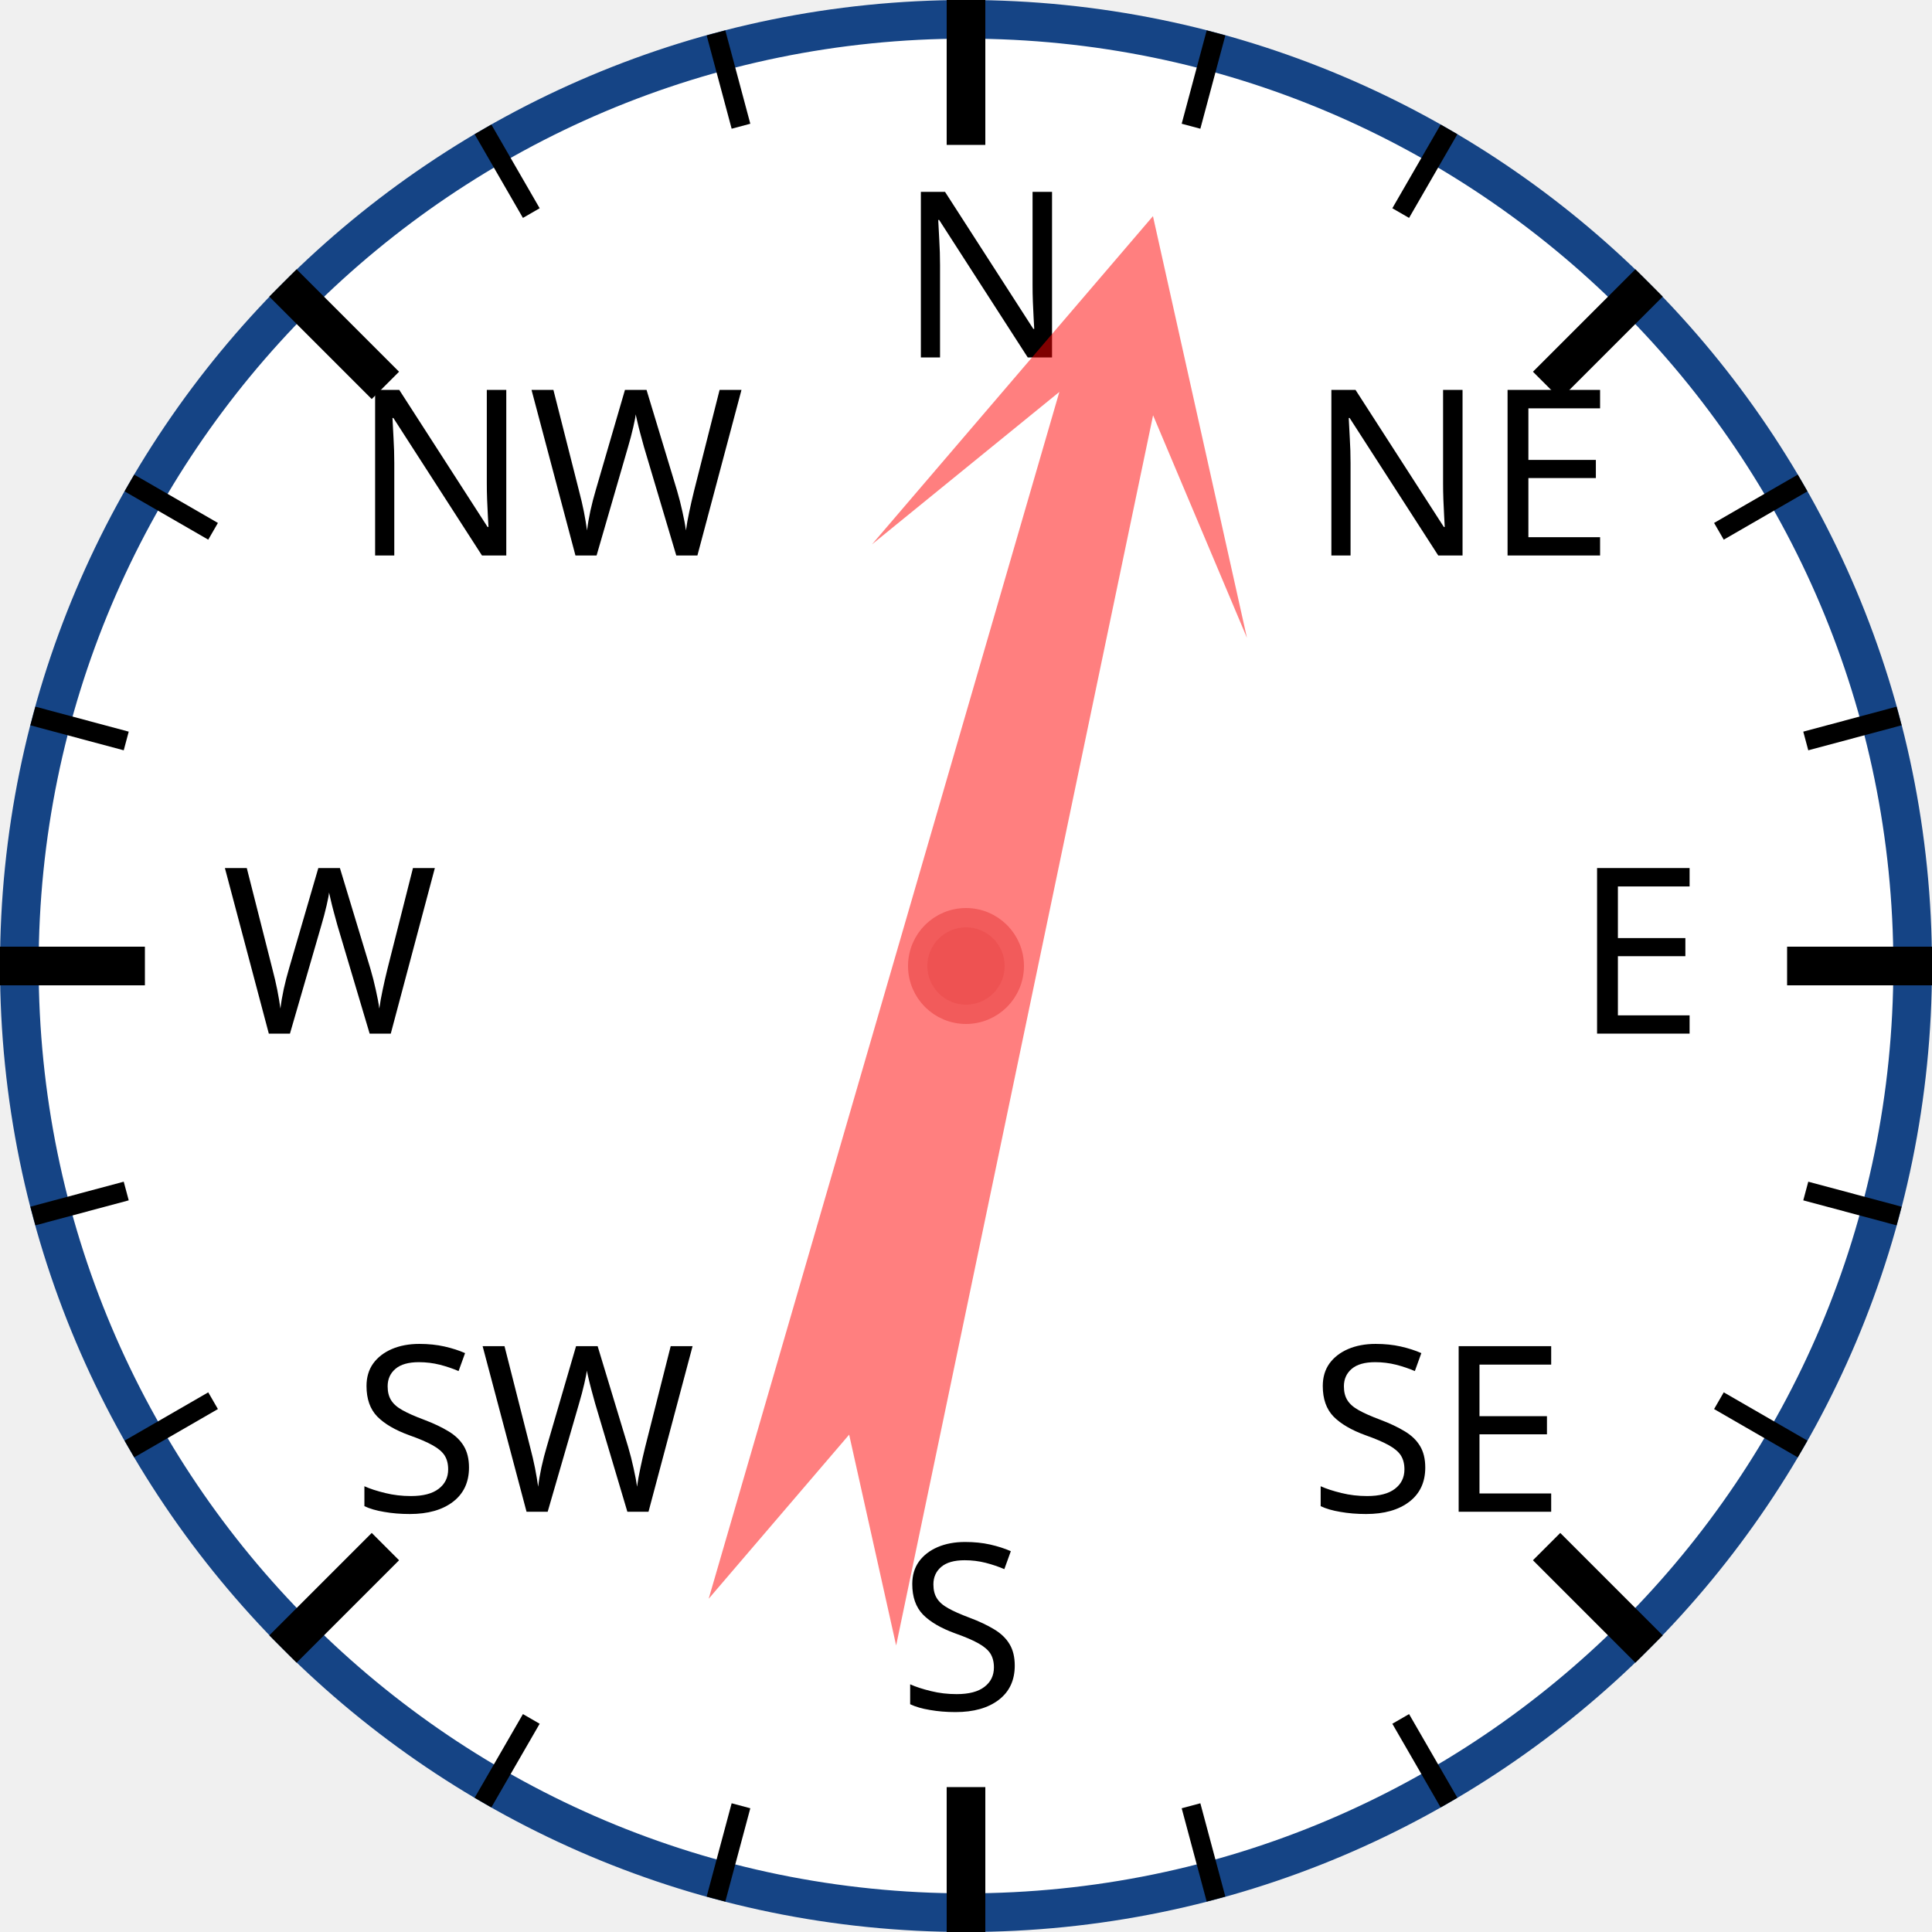
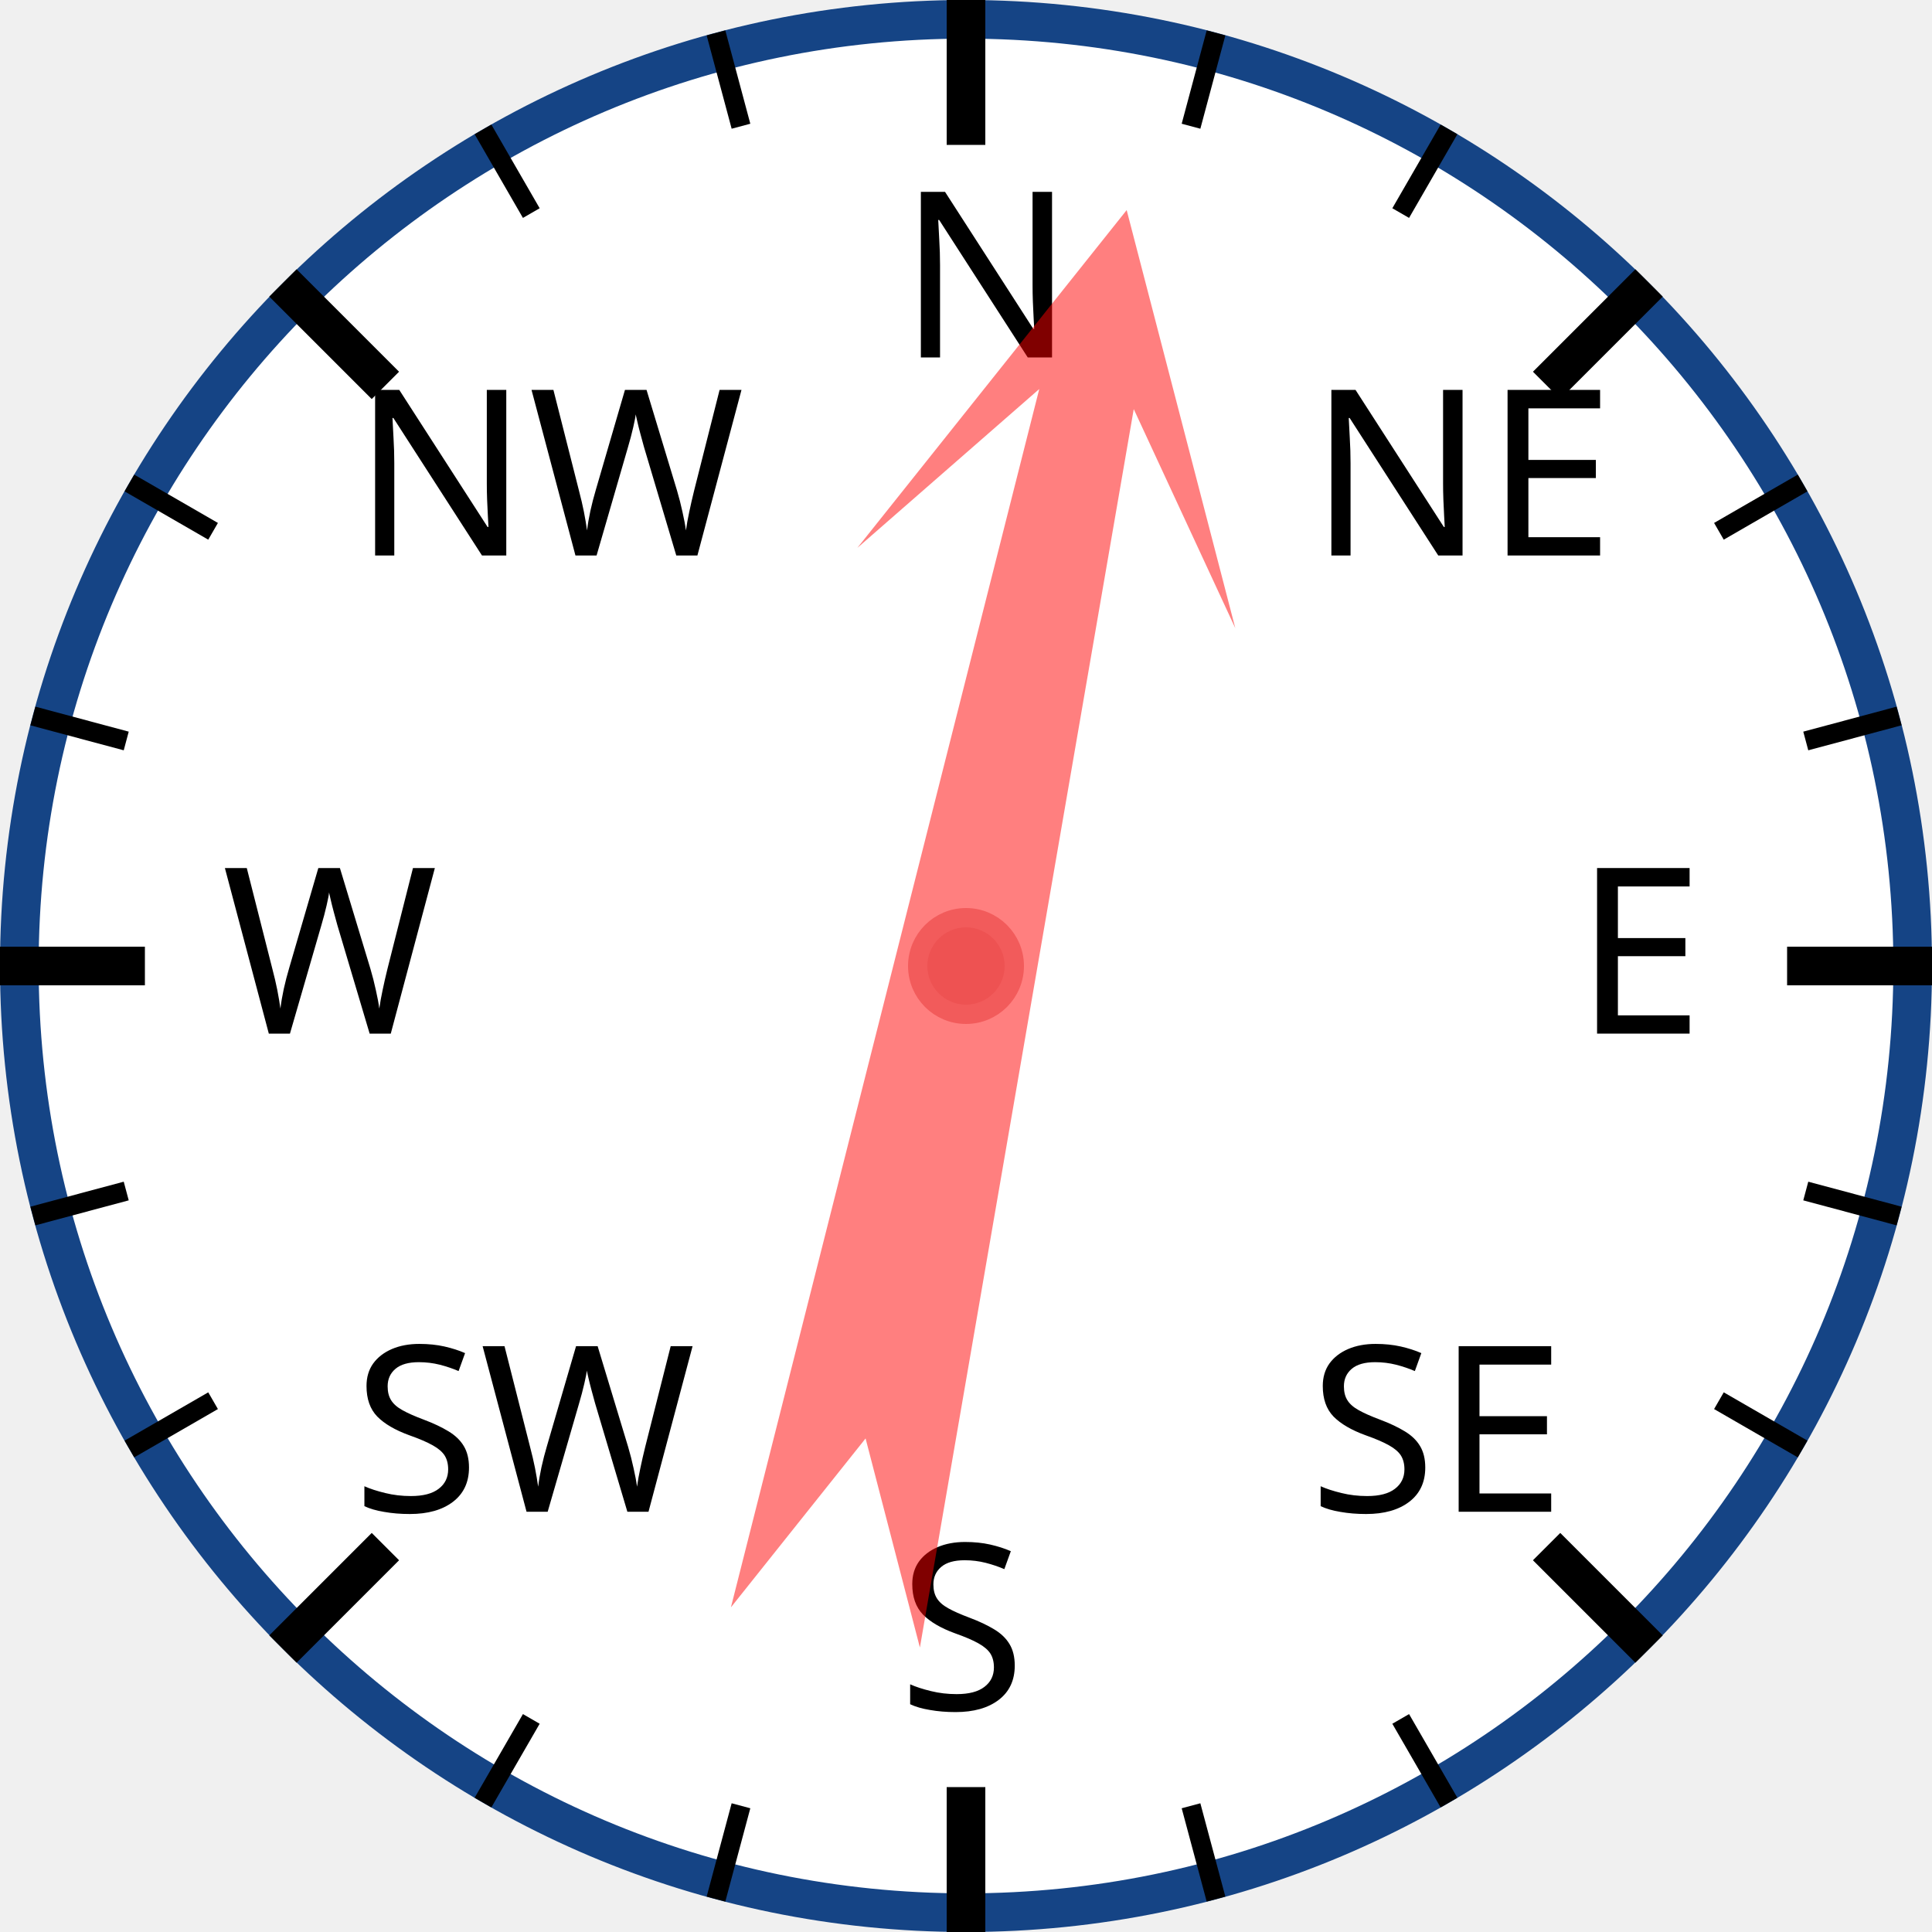
<svg xmlns="http://www.w3.org/2000/svg" width="120px" height="120px" viewBox="0 0 200 200">
  <circle cx="100" cy="100" r="98" style="fill: white; stroke: #154485; stroke-width: 4;" />
  <text x="93.0" y="37.0" style="font-family: sans-serif; font-size: 18pt;">N</text>
  <line x1="100.0" y1="0.0" x2="100.0" y2="15.0" style="stroke: black; stroke-width: 4;" />
  <line x1="74.118" y1="3.407" x2="76.706" y2="13.067" style="stroke: black; stroke-width: 2;" />
  <line x1="50" y1="13.397" x2="55" y2="22.058" style="stroke: black; stroke-width: 2;" />
  <text x="36.503" y="57.503" style="font-family: sans-serif; font-size: 18pt;">NW</text>
  <line x1="29.289" y1="29.289" x2="39.896" y2="39.896" style="stroke: black; stroke-width: 4;" />
  <line x1="13.397" y1="50" x2="22.058" y2="55" style="stroke: black; stroke-width: 2;" />
  <line x1="3.407" y1="74.118" x2="13.067" y2="76.706" style="stroke: black; stroke-width: 2;" />
  <text x="23.0" y="107.0" style="font-family: sans-serif; font-size: 18pt;">W</text>
  <line x1="0.0" y1="100.0" x2="15.0" y2="100.0" style="stroke: black; stroke-width: 4;" />
  <line x1="3.407" y1="125.882" x2="13.067" y2="123.294" style="stroke: black; stroke-width: 2;" />
  <line x1="13.397" y1="150" x2="22.058" y2="145" style="stroke: black; stroke-width: 2;" />
  <text x="36.503" y="156.497" style="font-family: sans-serif; font-size: 18pt;">SW</text>
  <line x1="29.289" y1="170.711" x2="39.896" y2="160.104" style="stroke: black; stroke-width: 4;" />
  <line x1="50" y1="186.603" x2="55" y2="177.942" style="stroke: black; stroke-width: 2;" />
  <line x1="74.118" y1="196.593" x2="76.706" y2="186.933" style="stroke: black; stroke-width: 2;" />
  <text x="93" y="177.0" style="font-family: sans-serif; font-size: 18pt;">S</text>
  <line x1="100" y1="200.0" x2="100" y2="185.0" style="stroke: black; stroke-width: 4;" />
  <line x1="125.882" y1="196.593" x2="123.294" y2="186.933" style="stroke: black; stroke-width: 2;" />
  <line x1="150.0" y1="186.603" x2="145.0" y2="177.942" style="stroke: black; stroke-width: 2;" />
  <text x="135.497" y="156.497" style="font-family: sans-serif; font-size: 18pt;">SE</text>
  <line x1="170.711" y1="170.711" x2="160.104" y2="160.104" style="stroke: black; stroke-width: 4;" />
  <line x1="186.603" y1="150" x2="177.942" y2="145" style="stroke: black; stroke-width: 2;" />
  <line x1="196.593" y1="125.882" x2="186.933" y2="123.294" style="stroke: black; stroke-width: 2;" />
  <text x="163.0" y="107" style="font-family: sans-serif; font-size: 18pt;">E</text>
  <line x1="200.0" y1="100" x2="185.0" y2="100" style="stroke: black; stroke-width: 4;" />
  <line x1="196.593" y1="74.118" x2="186.933" y2="76.706" style="stroke: black; stroke-width: 2;" />
  <line x1="186.603" y1="50" x2="177.942" y2="55" style="stroke: black; stroke-width: 2;" />
  <text x="135.497" y="57.503" style="font-family: sans-serif; font-size: 18pt;">NE</text>
  <line x1="170.711" y1="29.289" x2="160.104" y2="39.896" style="stroke: black; stroke-width: 4;" />
  <line x1="150" y1="13.397" x2="145" y2="22.058" style="stroke: black; stroke-width: 2;" />
  <line x1="125.882" y1="3.407" x2="123.294" y2="13.067" style="stroke: black; stroke-width: 2;" />
-   <polygon points="100 20 120 60 105 40 110 170 100 150 90 170 95 40 80 60" style="fill: red; fill-opacity: 0.5;" transform="rotate(14,100,100)" />
+   <polygon points="100 20 120 60 105 40 110 170 100 150 90 170 95 40 80 60" style="fill: red; fill-opacity: 0.5;" transform="rotate(12,100,100)" />
  <circle cx="100" cy="100" r="5" style="fill: #EE5252; stroke: #F25B5B; stroke-width: 2;" />
</svg>
